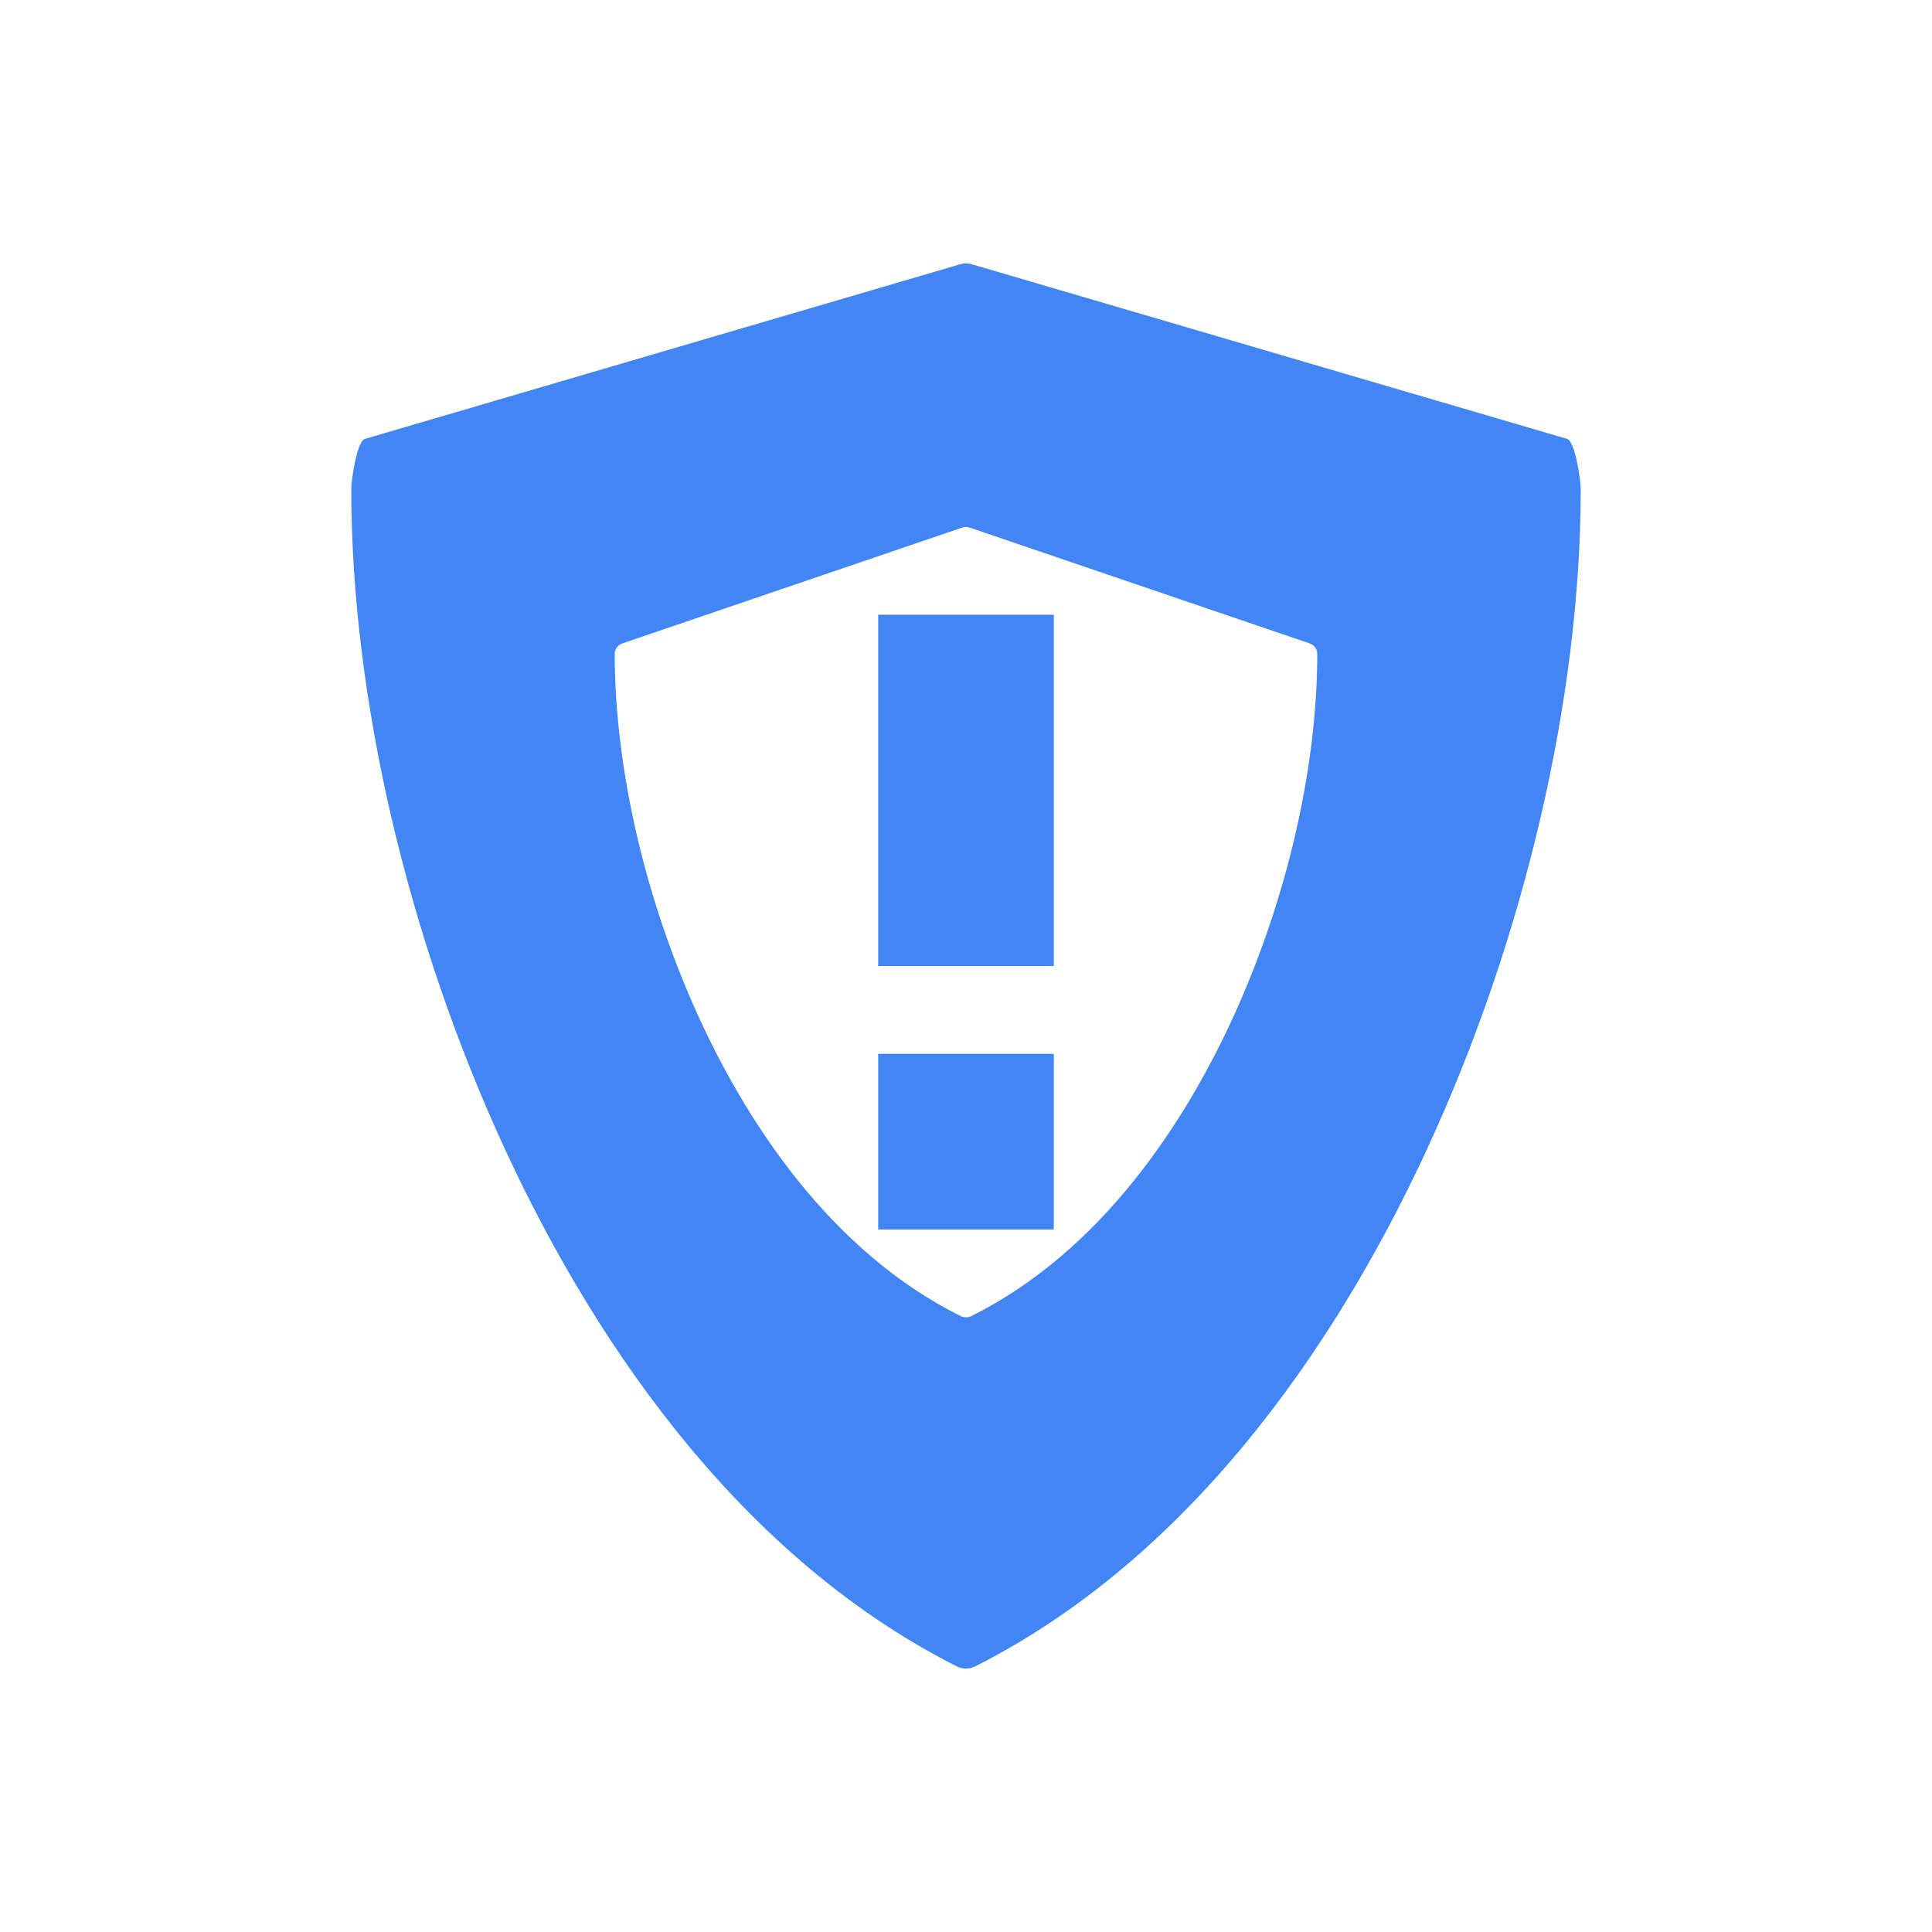
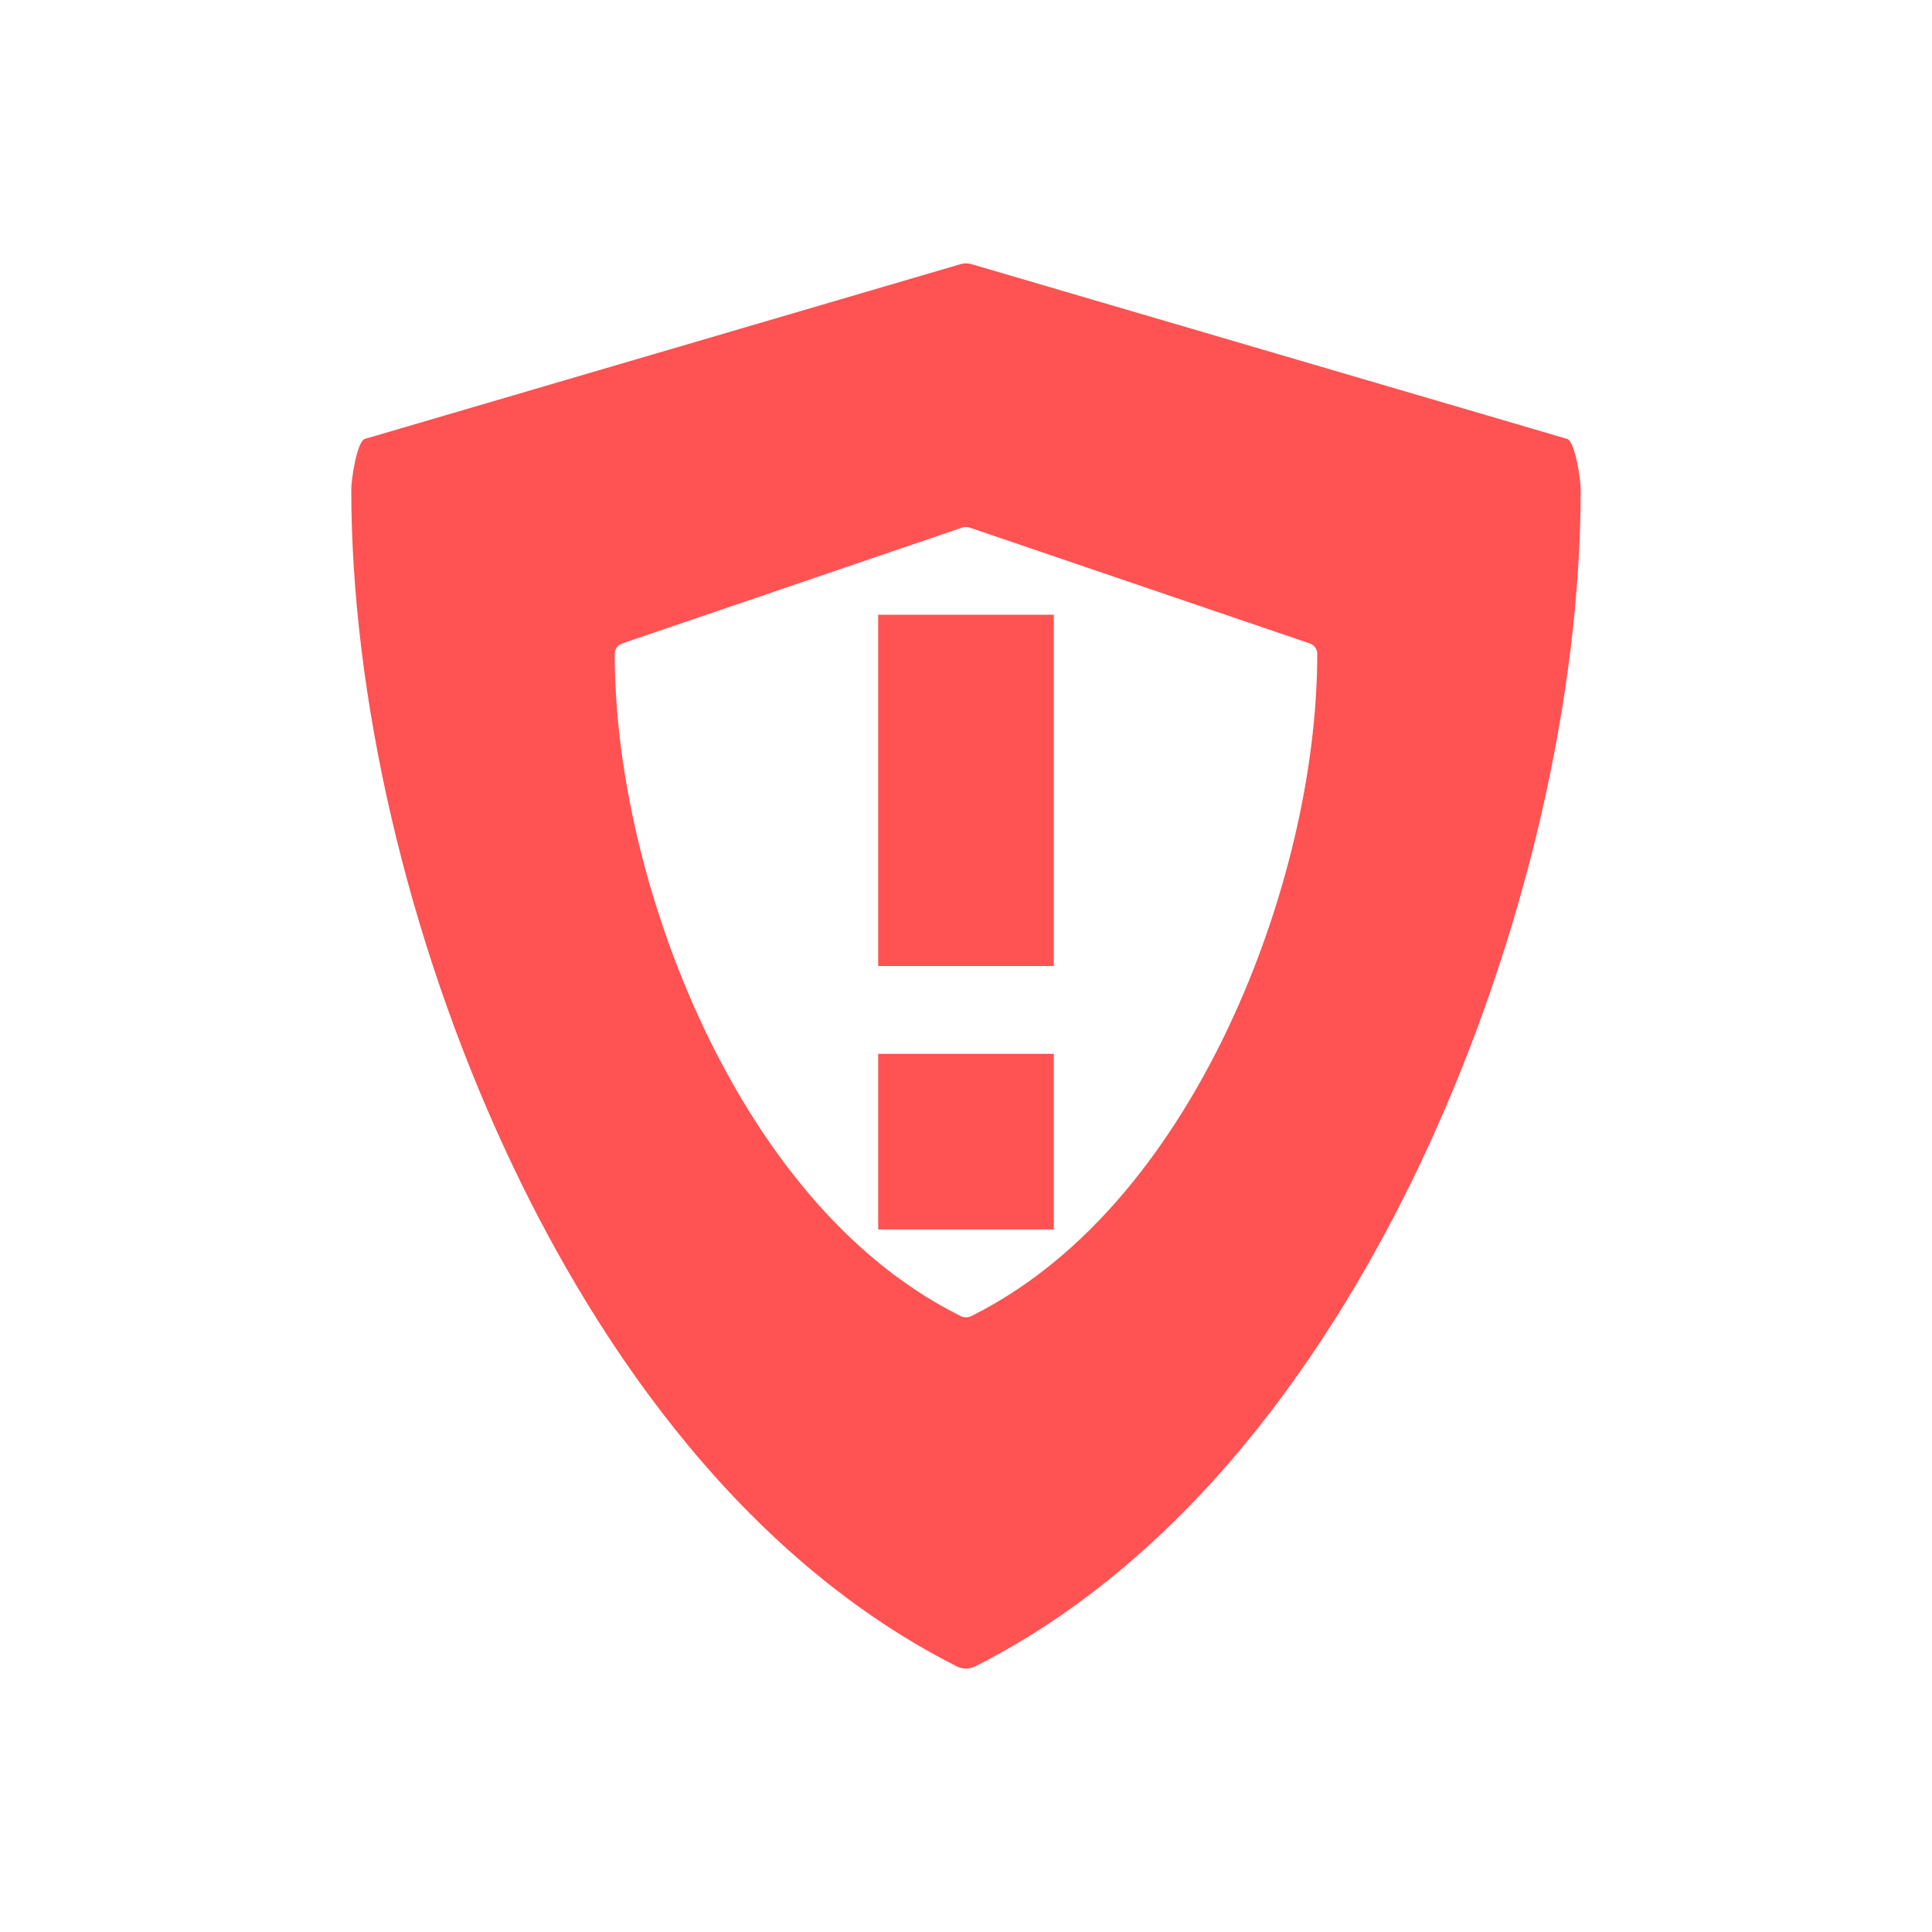
<svg xmlns="http://www.w3.org/2000/svg" width="22" height="22" version="1">
  <defs>
    <style id="current-color-scheme" type="text/css">
-    .ColorScheme-Text { color:#dfdfdf; } .ColorScheme-Highlight { color:#4285f4; }
+    .ColorScheme-Text { color:#dfdfdf; } .ColorScheme-Highlight { color:#FF5252; }
  </style>
  </defs>
  <g transform="matrix(.046206 0 0 .045375 2.8524 2.9989)">
    <path style="fill:currentColor" class="ColorScheme-Highlight" d="m10.924 3.012l-6.77 1.986c-0.092 0.032-0.154 0.474-0.154 0.57 0 2.372 0.639 5.117 1.754 7.526 0.904 1.954 2.53 4.56 5.141 5.881 0.033 0.016 0.069 0.025 0.105 0.025s0.072-0.009 0.105-0.025c2.611-1.321 4.237-3.927 5.141-5.881 1.115-2.409 1.754-5.154 1.754-7.526 0-0.096-0.062-0.538-0.154-0.57l-6.77-1.986c-0.05-0.017-0.102-0.017-0.152 0zm0.031 2.996c0.028-0.01 0.06-0.01 0.088 0l3.869 1.318c0.053 0.018 0.088 0.065 0.088 0.119 0 1.334-0.365 2.878-1.002 4.233-0.517 1.099-1.446 2.565-2.937 3.308-0.019 0.01-0.04 0.014-0.061 0.014s-0.042-0.004-0.061-0.014c-1.491-0.742-2.42-2.209-2.937-3.308-0.637-1.355-1.002-2.898-1.002-4.233 0-0.054 0.035-0.101 0.088-0.119l3.867-1.318zm-0.955 0.992v4h2v-4h-2zm0 5v2h2v-2h-2z" transform="matrix(21.642 0 0 22.039 -61.732 -66.091)" />
  </g>
</svg>
